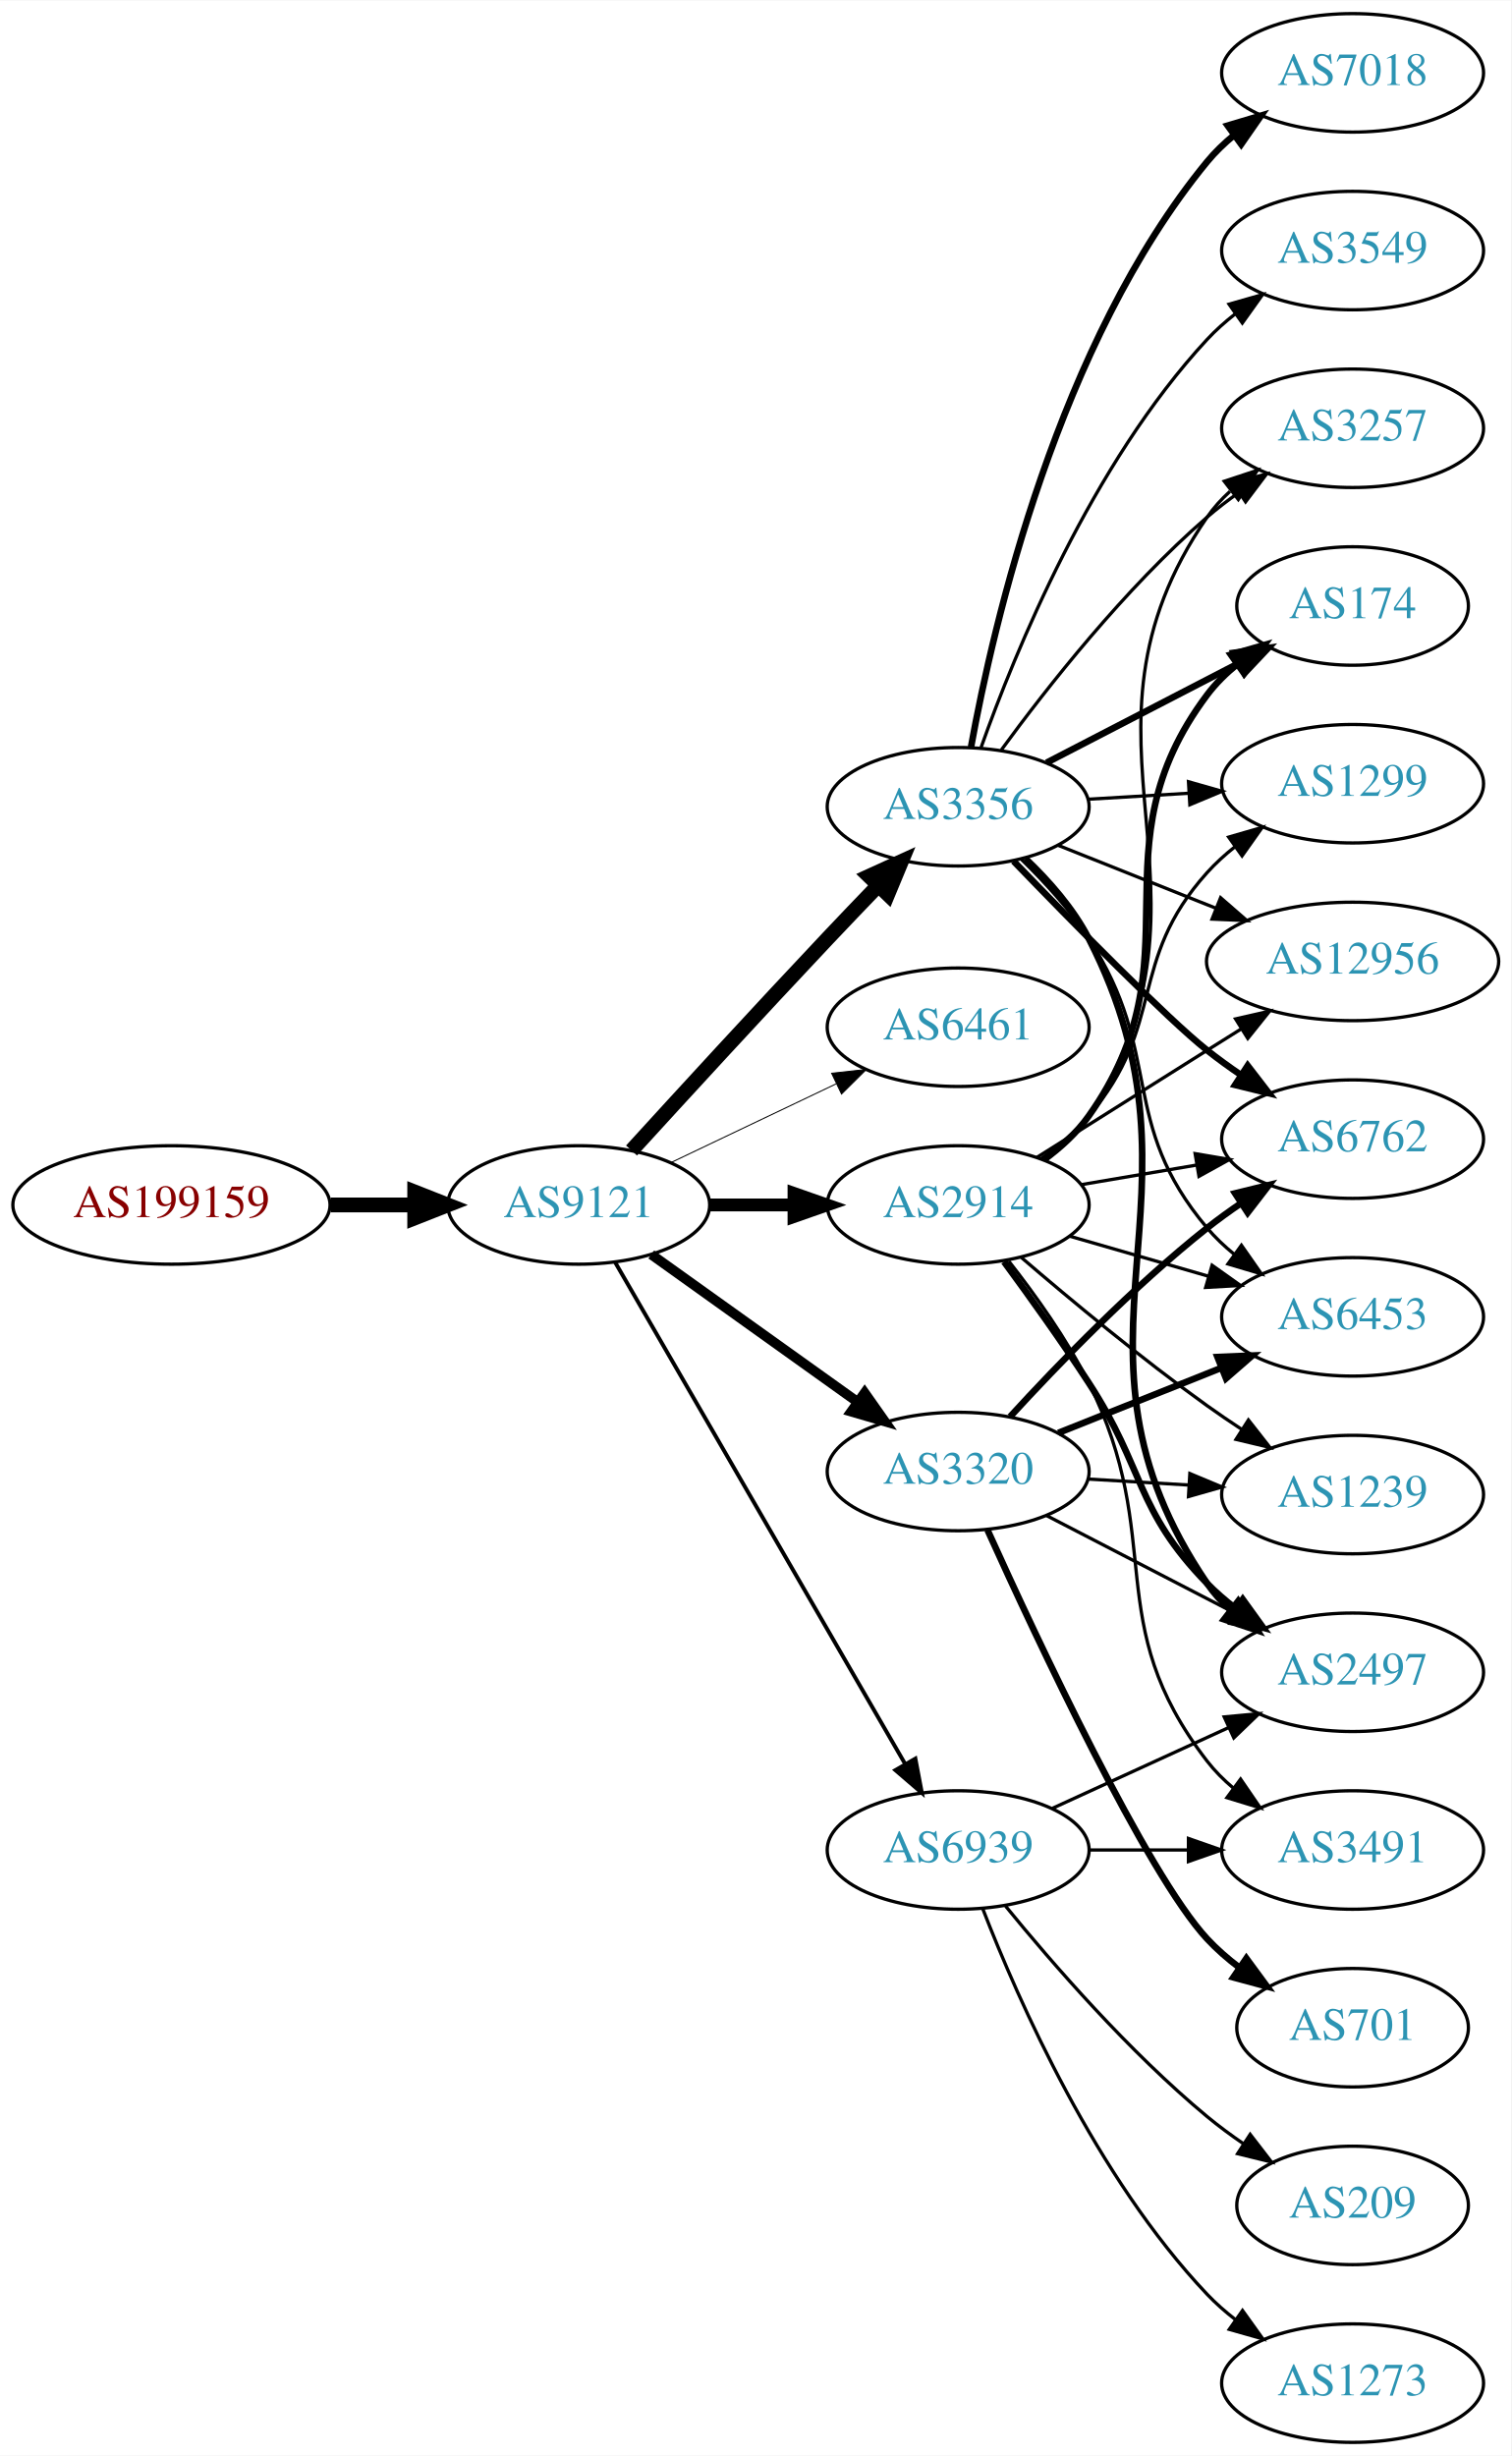
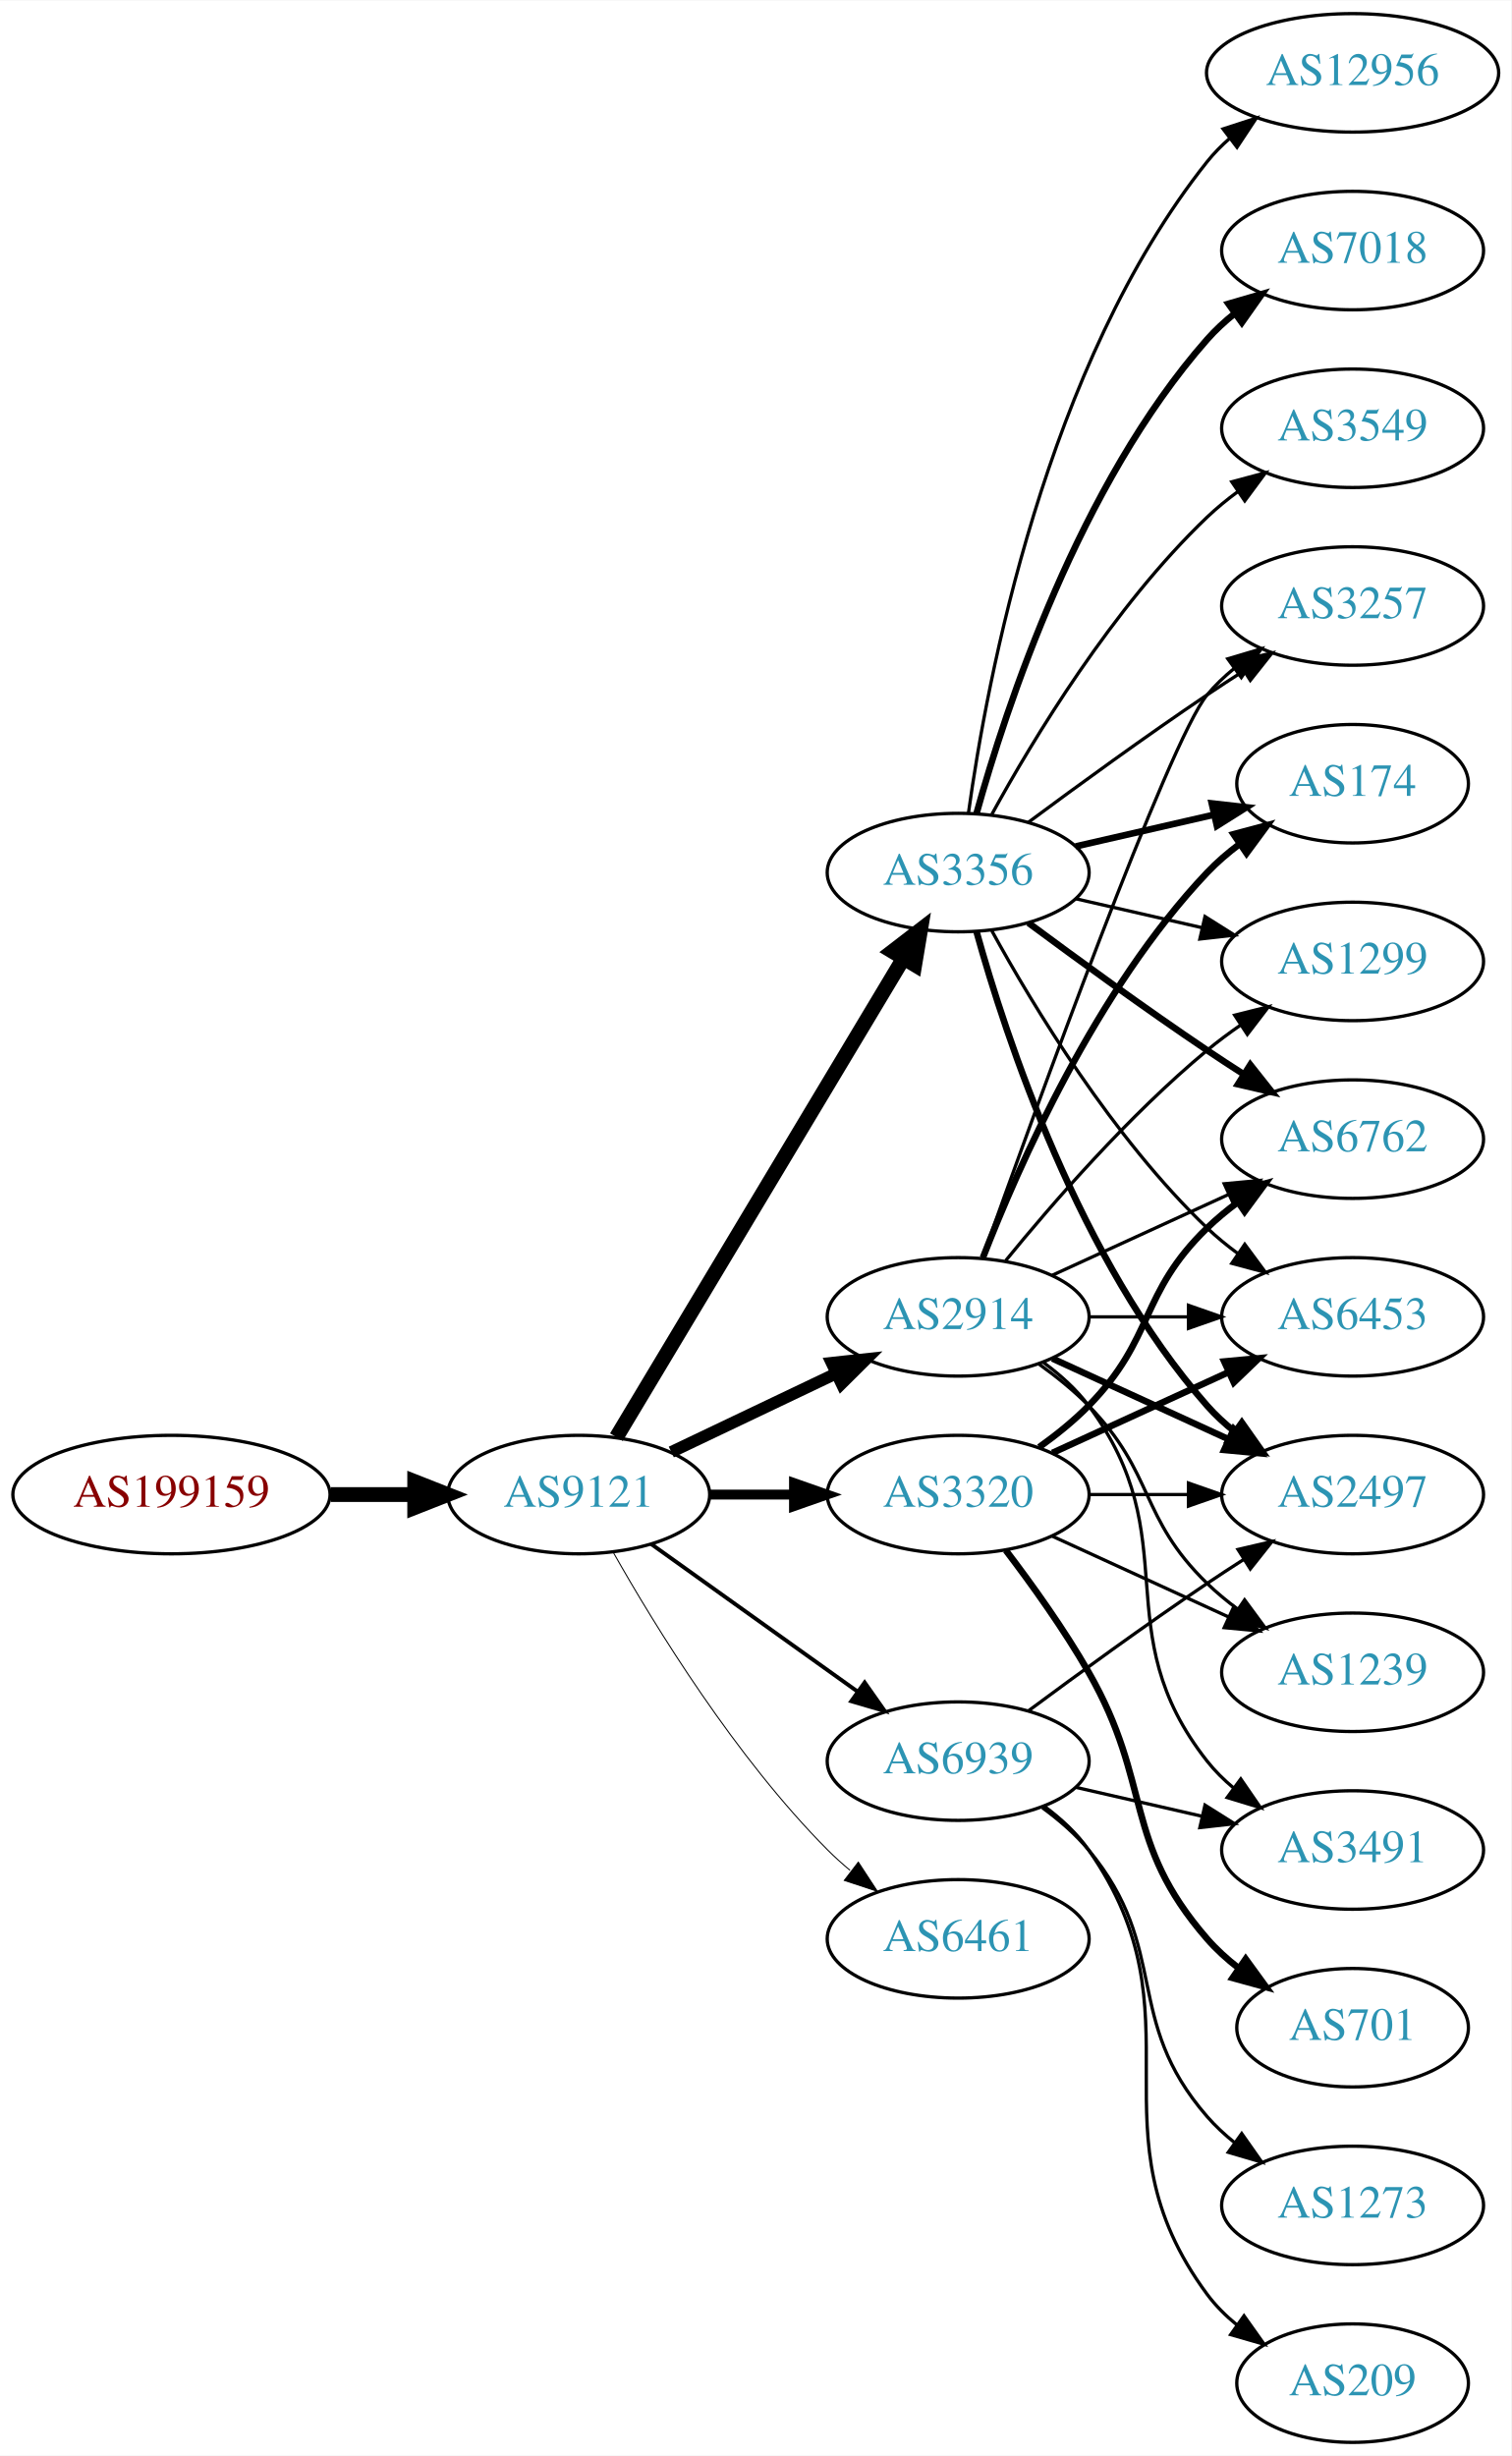
<svg xmlns="http://www.w3.org/2000/svg" xmlns:xlink="http://www.w3.org/1999/xlink" width="459pt" height="746pt" viewBox="0.00 0.00 459.17 746.00">
  <g id="graph0" class="graph" transform="scale(1 1) rotate(0) translate(4 742)">
    <polygon fill="white" stroke="none" points="-4,4 -4,-742 455.17,-742 455.17,4 -4,4" />
    <g id="node1" class="node">
      <g id="a_node1">
        <a xlink:href="/asn/199159" xlink:title="AS199159 ~ powered by ANX [AT]">
-           <ellipse fill="#ffffff" stroke="black" cx="48.096" cy="-376" rx="48.192" ry="18" />
-           <text text-anchor="middle" x="48.096" y="-372.3" font-family="Times,serif" font-size="14.00" fill="#880000">AS199159</text>
+           <ellipse fill="#ffffff" stroke="black" cx="48.096" cy="-288" rx="48.192" ry="18" />
+           <text text-anchor="middle" x="48.096" y="-284.3" font-family="Times,serif" font-size="14.00" fill="#880000">AS199159</text>
        </a>
      </g>
    </g>
    <g id="node2" class="node">
      <g id="a_node2">
        <a xlink:href="/asn/9121" xlink:title="AS9121 ~ TTNet [TR]">
-           <ellipse fill="#ffffff" stroke="black" cx="171.838" cy="-376" rx="39.794" ry="18" />
-           <text text-anchor="middle" x="171.838" y="-372.3" font-family="Times,serif" font-size="14.00" fill="#2c94b3">AS9121</text>
+           <ellipse fill="#ffffff" stroke="black" cx="171.838" cy="-288" rx="39.794" ry="18" />
+           <text text-anchor="middle" x="171.838" y="-284.3" font-family="Times,serif" font-size="14.00" fill="#2c94b3">AS9121</text>
        </a>
      </g>
    </g>
    <g id="edge1" class="edge">
-       <path fill="none" stroke="black" stroke-width="4.5" d="M96.513,-376C104.867,-376 113.577,-376 121.969,-376" />
-       <polygon fill="black" stroke="black" stroke-width="4.5" points="122.004,-379.938 132.004,-376 122.004,-372.063 122.004,-379.938" />
+       <path fill="none" stroke="black" stroke-width="4.5" d="M96.513,-288C104.867,-288 113.577,-288 121.969,-288" />
+       <polygon fill="black" stroke="black" stroke-width="4.5" points="122.004,-291.938 132.004,-288 122.004,-284.063 122.004,-291.938" />
    </g>
    <g id="node3" class="node">
      <g id="a_node3">
        <a xlink:href="/asn/3356" xlink:title="AS3356 ~ Level 3 Parent, LLC [US]">
-           <ellipse fill="#ffffff" stroke="black" cx="287.131" cy="-497" rx="39.794" ry="18" />
-           <text text-anchor="middle" x="287.131" y="-493.3" font-family="Times,serif" font-size="14.00" fill="#2c94b3">AS3356</text>
+           <ellipse fill="#ffffff" stroke="black" cx="287.131" cy="-477" rx="39.794" ry="18" />
+           <text text-anchor="middle" x="287.131" y="-473.3" font-family="Times,serif" font-size="14.00" fill="#2c94b3">AS3356</text>
        </a>
      </g>
    </g>
    <g id="edge2" class="edge">
-       <path fill="none" stroke="black" stroke-width="4.5" d="M187.879,-392.55C202.875,-408.995 226.617,-434.885 247.484,-457 252.382,-462.191 257.673,-467.718 262.722,-472.955" />
-       <polygon fill="black" stroke="black" stroke-width="4.5" points="260.089,-475.897 269.872,-480.347 265.75,-470.422 260.089,-475.897" />
+       <path fill="none" stroke="black" stroke-width="4.5" d="M183.293,-305.442C203.274,-338.775 246.98,-411.686 270.465,-450.866" />
+       <polygon fill="black" stroke="black" stroke-width="4.5" points="267.182,-453.048 275.701,-459.6 273.937,-448.999 267.182,-453.048" />
    </g>
    <g id="node4" class="node">
      <g id="a_node4">
-         <a xlink:href="/asn/6461" xlink:title="AS6461 ~ Zayo Bandwidth [US]">
-           <ellipse fill="#ffffff" stroke="black" cx="287.131" cy="-430" rx="39.794" ry="18" />
-           <text text-anchor="middle" x="287.131" y="-426.3" font-family="Times,serif" font-size="14.00" fill="#2c94b3">AS6461</text>
+         <a xlink:href="/asn/2914" xlink:title="AS2914 ~ NTT America, Inc. [US]">
+           <ellipse fill="#ffffff" stroke="black" cx="287.131" cy="-342" rx="39.794" ry="18" />
+           <text text-anchor="middle" x="287.131" y="-338.3" font-family="Times,serif" font-size="14.00" fill="#2c94b3">AS2914</text>
        </a>
      </g>
    </g>
    <g id="edge3" class="edge">
-       <path fill="none" stroke="black" stroke-width="0.3" d="M199.974,-388.934C214.968,-396.081 233.789,-405.052 250.013,-412.785" />
-       <polygon fill="black" stroke="black" stroke-width="0.3" points="248.683,-416.028 259.216,-417.171 251.695,-409.709 248.683,-416.028" />
+       <path fill="none" stroke="black" stroke-width="3.6" d="M199.974,-300.934C214.968,-308.081 233.789,-317.052 250.013,-324.785" />
+       <polygon fill="black" stroke="black" stroke-width="3.6" points="248.683,-328.028 259.216,-329.171 251.695,-321.709 248.683,-328.028" />
    </g>
    <g id="node5" class="node">
      <g id="a_node5">
-         <a xlink:href="/asn/2914" xlink:title="AS2914 ~ NTT America, Inc. [US]">
-           <ellipse fill="#ffffff" stroke="black" cx="287.131" cy="-376" rx="39.794" ry="18" />
-           <text text-anchor="middle" x="287.131" y="-372.3" font-family="Times,serif" font-size="14.00" fill="#2c94b3">AS2914</text>
+         <a xlink:href="/asn/3320" xlink:title="AS3320 ~ DTAG [DE]">
+           <ellipse fill="#ffffff" stroke="black" cx="287.131" cy="-288" rx="39.794" ry="18" />
+           <text text-anchor="middle" x="287.131" y="-284.3" font-family="Times,serif" font-size="14.00" fill="#2c94b3">AS3320</text>
        </a>
      </g>
    </g>
    <g id="edge4" class="edge">
-       <path fill="none" stroke="black" stroke-width="3.9" d="M211.51,-376C219.713,-376 228.477,-376 237.009,-376" />
-       <polygon fill="black" stroke="black" stroke-width="3.9" points="237.248,-379.5 247.248,-376 237.248,-372.5 237.248,-379.5" />
+       <path fill="none" stroke="black" stroke-width="3" d="M211.51,-288C219.713,-288 228.477,-288 237.009,-288" />
+       <polygon fill="black" stroke="black" stroke-width="3" points="237.248,-291.5 247.248,-288 237.248,-284.5 237.248,-291.5" />
    </g>
    <g id="node6" class="node">
      <g id="a_node6">
-         <a xlink:href="/asn/3320" xlink:title="AS3320 ~ DTAG [DE]">
-           <ellipse fill="#ffffff" stroke="black" cx="287.131" cy="-295" rx="39.794" ry="18" />
-           <text text-anchor="middle" x="287.131" y="-291.3" font-family="Times,serif" font-size="14.00" fill="#2c94b3">AS3320</text>
+         <a xlink:href="/asn/6461" xlink:title="AS6461 ~ Zayo Bandwidth [US]">
+           <ellipse fill="#ffffff" stroke="black" cx="287.131" cy="-153" rx="39.794" ry="18" />
+           <text text-anchor="middle" x="287.131" y="-149.3" font-family="Times,serif" font-size="14.00" fill="#2c94b3">AS6461</text>
        </a>
      </g>
    </g>
    <g id="edge5" class="edge">
-       <path fill="none" stroke="black" stroke-width="3" d="M193.882,-360.954C211.497,-348.361 236.835,-330.245 256.501,-316.184" />
-       <polygon fill="black" stroke="black" stroke-width="3" points="258.716,-318.903 264.815,-310.24 254.645,-313.209 258.716,-318.903" />
+       <path fill="none" stroke="black" stroke-width="0.3" d="M182.298,-270.51C195.08,-247.904 219.512,-208.114 247.484,-180 249.595,-177.879 251.891,-175.812 254.277,-173.829" />
+       <polygon fill="black" stroke="black" stroke-width="0.3" points="256.792,-176.31 262.592,-167.444 252.529,-170.758 256.792,-176.31" />
    </g>
    <g id="node7" class="node">
      <g id="a_node7">
        <a xlink:href="/asn/6939" xlink:title="AS6939 ~ Hurricane Electric LLC [US]">
-           <ellipse fill="#ffffff" stroke="black" cx="287.131" cy="-180" rx="39.794" ry="18" />
-           <text text-anchor="middle" x="287.131" y="-176.3" font-family="Times,serif" font-size="14.00" fill="#2c94b3">AS6939</text>
+           <ellipse fill="#ffffff" stroke="black" cx="287.131" cy="-207" rx="39.794" ry="18" />
+           <text text-anchor="middle" x="287.131" y="-203.3" font-family="Times,serif" font-size="14.00" fill="#2c94b3">AS6939</text>
        </a>
      </g>
    </g>
    <g id="edge6" class="edge">
-       <path fill="none" stroke="black" stroke-width="1.2" d="M182.892,-358.606C202.838,-324.1 247.511,-246.814 271.014,-206.153" />
-       <polygon fill="black" stroke="black" stroke-width="1.2" points="274.125,-207.764 276.099,-197.355 268.065,-204.261 274.125,-207.764" />
+       <path fill="none" stroke="black" stroke-width="1.2" d="M193.882,-272.954C211.497,-260.361 236.835,-242.245 256.501,-228.184" />
+       <polygon fill="black" stroke="black" stroke-width="1.2" points="258.716,-230.903 264.815,-222.24 254.645,-225.209 258.716,-230.903" />
    </g>
    <g id="node8" class="node">
      <g id="a_node8">
-         <a xlink:href="/asn/3257" xlink:title="AS3257 ~ GTT [DE]">
-           <ellipse fill="#ffffff" stroke="black" cx="406.973" cy="-612" rx="39.794" ry="18" />
-           <text text-anchor="middle" x="406.973" y="-608.3" font-family="Times,serif" font-size="14.00" fill="#2c94b3">AS3257</text>
+         <a xlink:href="/asn/12956" xlink:title="AS12956 ~ TELXIUS [ES]">
+           <ellipse fill="#ffffff" stroke="black" cx="406.973" cy="-720" rx="44.393" ry="18" />
+           <text text-anchor="middle" x="406.973" y="-716.3" font-family="Times,serif" font-size="14.00" fill="#2c94b3">AS12956</text>
        </a>
      </g>
    </g>
    <g id="edge7" class="edge">
-       <path fill="none" stroke="black" d="M300.243,-514.257C313.991,-533.071 337.773,-563.378 362.777,-585 365.777,-587.594 369.052,-590.108 372.412,-592.49" />
-       <polygon fill="black" stroke="black" points="370.575,-595.472 380.836,-598.11 374.46,-589.649 370.575,-595.472" />
+       <path fill="none" stroke="black" d="M290.27,-495.17C295.77,-534.974 313.596,-631.233 362.777,-693 364.816,-695.56 367.167,-697.944 369.699,-700.149" />
+       <polygon fill="black" stroke="black" points="367.62,-702.965 377.7,-706.227 371.854,-697.391 367.62,-702.965" />
    </g>
    <g id="node9" class="node">
      <g id="a_node9">
+         <a xlink:href="/asn/7018" xlink:title="AS7018 ~ AT&amp;T Services, Inc. [US]">
+           <ellipse fill="#ffffff" stroke="black" cx="406.973" cy="-666" rx="39.794" ry="18" />
+           <text text-anchor="middle" x="406.973" y="-662.3" font-family="Times,serif" font-size="14.00" fill="#2c94b3">AS7018</text>
+         </a>
+       </g>
+     </g>
+     <g id="edge8" class="edge">
+       <path fill="none" stroke="black" stroke-width="2" d="M292.704,-494.946C301.61,-526.995 323.894,-594.842 362.777,-639 365.261,-641.821 368.111,-644.449 371.137,-646.871" />
+       <polygon fill="black" stroke="black" stroke-width="2" points="369.254,-649.828 379.426,-652.791 373.322,-644.131 369.254,-649.828" />
+     </g>
+     <g id="node10" class="node">
+       <g id="a_node10">
+         <a xlink:href="/asn/3257" xlink:title="AS3257 ~ GTT [DE]">
+           <ellipse fill="#ffffff" stroke="black" cx="406.973" cy="-558" rx="39.794" ry="18" />
+           <text text-anchor="middle" x="406.973" y="-554.3" font-family="Times,serif" font-size="14.00" fill="#2c94b3">AS3257</text>
+         </a>
+       </g>
+     </g>
+     <g id="edge9" class="edge">
+       <path fill="none" stroke="black" d="M308.461,-492.277C323.324,-503.304 344.068,-518.407 362.777,-531 366.326,-533.389 370.077,-535.839 373.825,-538.242" />
+       <polygon fill="black" stroke="black" points="372.151,-541.325 382.474,-543.712 375.893,-535.409 372.151,-541.325" />
+     </g>
+     <g id="node11" class="node">
+       <g id="a_node11">
+         <a xlink:href="/asn/174" xlink:title="AS174 ~ Cogent Communications [US]">
+           <ellipse fill="#ffffff" stroke="black" cx="406.973" cy="-504" rx="35.194" ry="18" />
+           <text text-anchor="middle" x="406.973" y="-500.3" font-family="Times,serif" font-size="14.00" fill="#2c94b3">AS174</text>
+         </a>
+       </g>
+     </g>
+     <g id="edge10" class="edge">
+       <path fill="none" stroke="black" stroke-width="2" d="M322.85,-484.955C335.943,-487.955 350.965,-491.396 364.606,-494.522" />
+       <polygon fill="black" stroke="black" stroke-width="2" points="364.184,-498.016 374.713,-496.838 365.747,-491.193 364.184,-498.016" />
+     </g>
+     <g id="node12" class="node">
+       <g id="a_node12">
+         <a xlink:href="/asn/1299" xlink:title="AS1299 ~ Telia Carrier [EU]">
+           <ellipse fill="#ffffff" stroke="black" cx="406.973" cy="-450" rx="39.794" ry="18" />
+           <text text-anchor="middle" x="406.973" y="-446.3" font-family="Times,serif" font-size="14.00" fill="#2c94b3">AS1299</text>
+         </a>
+       </g>
+     </g>
+     <g id="edge11" class="edge">
+       <path fill="none" stroke="black" d="M322.85,-469.045C334.85,-466.296 348.471,-463.175 361.164,-460.267" />
+       <polygon fill="black" stroke="black" points="362.129,-463.636 371.095,-457.991 360.566,-456.813 362.129,-463.636" />
+     </g>
+     <g id="node13" class="node">
+       <g id="a_node13">
        <a xlink:href="/asn/6762" xlink:title="AS6762 ~ TELECOM ITALIA SPARKLE S.p.A. [IT]">
          <ellipse fill="#ffffff" stroke="black" cx="406.973" cy="-396" rx="39.794" ry="18" />
          <text text-anchor="middle" x="406.973" y="-392.3" font-family="Times,serif" font-size="14.00" fill="#2c94b3">AS6762</text>
        </a>
      </g>
    </g>
-     <g id="edge8" class="edge">
-       <path fill="none" stroke="black" stroke-width="2" d="M303.947,-480.486C322.03,-461.757 350.69,-432.574 362.777,-423 366.053,-420.406 369.591,-417.849 373.183,-415.405" />
-       <polygon fill="black" stroke="black" stroke-width="2" points="375.099,-418.334 381.564,-409.941 371.276,-412.47 375.099,-418.334" />
-     </g>
-     <g id="node10" class="node">
-       <g id="a_node10">
-         <a xlink:href="/asn/7018" xlink:title="AS7018 ~ AT&amp;T Services, Inc. [US]">
-           <ellipse fill="#ffffff" stroke="black" cx="406.973" cy="-720" rx="39.794" ry="18" />
-           <text text-anchor="middle" x="406.973" y="-716.3" font-family="Times,serif" font-size="14.00" fill="#2c94b3">AS7018</text>
-         </a>
-       </g>
-     </g>
-     <g id="edge9" class="edge">
-       <path fill="none" stroke="black" stroke-width="2" d="M291.042,-515.168C297.778,-552.265 317.458,-637.868 362.777,-693 365.164,-695.904 367.949,-698.587 370.934,-701.044" />
-       <polygon fill="black" stroke="black" stroke-width="2" points="369.016,-703.976 379.167,-707.012 373.125,-698.309 369.016,-703.976" />
-     </g>
-     <g id="node11" class="node">
-       <g id="a_node11">
-         <a xlink:href="/asn/174" xlink:title="AS174 ~ Cogent Communications [US]">
-           <ellipse fill="#ffffff" stroke="black" cx="406.973" cy="-558" rx="35.194" ry="18" />
-           <text text-anchor="middle" x="406.973" y="-554.3" font-family="Times,serif" font-size="14.00" fill="#2c94b3">AS174</text>
-         </a>
-       </g>
-     </g>
-     <g id="edge10" class="edge">
-       <path fill="none" stroke="black" stroke-width="2" d="M313.992,-510.387C331.148,-519.267 353.833,-531.01 372.381,-540.611" />
-       <polygon fill="black" stroke="black" stroke-width="2" points="370.892,-543.782 381.382,-545.27 374.11,-537.565 370.892,-543.782" />
-     </g>
-     <g id="node12" class="node">
-       <g id="a_node12">
+     <g id="edge12" class="edge">
+       <path fill="none" stroke="black" stroke-width="2" d="M308.461,-461.723C323.324,-450.696 344.068,-435.593 362.777,-423 366.326,-420.611 370.077,-418.161 373.825,-415.758" />
+       <polygon fill="black" stroke="black" stroke-width="2" points="375.893,-418.591 382.474,-410.288 372.151,-412.675 375.893,-418.591" />
+     </g>
+     <g id="node14" class="node">
+       <g id="a_node14">
+         <a xlink:href="/asn/2497" xlink:title="AS2497 ~ Internet Initiative Japan Inc. [JP]">
+           <ellipse fill="#ffffff" stroke="black" cx="406.973" cy="-288" rx="39.794" ry="18" />
+           <text text-anchor="middle" x="406.973" y="-284.3" font-family="Times,serif" font-size="14.00" fill="#2c94b3">AS2497</text>
+         </a>
+       </g>
+     </g>
+     <g id="edge13" class="edge">
+       <path fill="none" stroke="black" stroke-width="2" d="M292.704,-459.054C301.61,-427.005 323.894,-359.158 362.777,-315 365.261,-312.179 368.111,-309.551 371.137,-307.129" />
+       <polygon fill="black" stroke="black" stroke-width="2" points="373.322,-309.869 379.426,-301.209 369.254,-304.172 373.322,-309.869" />
+     </g>
+     <g id="node15" class="node">
+       <g id="a_node15">
+         <a xlink:href="/asn/3549" xlink:title="AS3549 ~ Level 3 Parent, LLC [US]">
+           <ellipse fill="#ffffff" stroke="black" cx="406.973" cy="-612" rx="39.794" ry="18" />
+           <text text-anchor="middle" x="406.973" y="-608.3" font-family="Times,serif" font-size="14.00" fill="#2c94b3">AS3549</text>
+         </a>
+       </g>
+     </g>
+     <g id="edge14" class="edge">
+       <path fill="none" stroke="black" d="M297.372,-494.713C309.918,-517.561 334.095,-557.611 362.777,-585 365.646,-587.739 368.834,-590.347 372.144,-592.785" />
+       <polygon fill="black" stroke="black" points="370.267,-595.742 380.503,-598.477 374.207,-589.956 370.267,-595.742" />
+     </g>
+     <g id="node16" class="node">
+       <g id="a_node16">
        <a xlink:href="/asn/6453" xlink:title="AS6453 ~ TATA COMMUNICATIONS (AMERICA) INC [US]">
          <ellipse fill="#ffffff" stroke="black" cx="406.973" cy="-342" rx="39.794" ry="18" />
          <text text-anchor="middle" x="406.973" y="-338.3" font-family="Times,serif" font-size="14.00" fill="#2c94b3">AS6453</text>
        </a>
      </g>
    </g>
-     <g id="edge11" class="edge">
-       <path fill="none" stroke="black" d="M306.231,-481.107C313.309,-474.217 321.077,-465.733 326.777,-457 349.874,-421.613 335.547,-401.314 362.777,-369 365.199,-366.126 368.008,-363.462 371.008,-361.017" />
-       <polygon fill="black" stroke="black" points="373.197,-363.754 379.261,-355.066 369.102,-358.076 373.197,-363.754" />
-     </g>
-     <g id="node13" class="node">
-       <g id="a_node13">
-         <a xlink:href="/asn/3549" xlink:title="AS3549 ~ Level 3 Parent, LLC [US]">
-           <ellipse fill="#ffffff" stroke="black" cx="406.973" cy="-666" rx="39.794" ry="18" />
-           <text text-anchor="middle" x="406.973" y="-662.3" font-family="Times,serif" font-size="14.00" fill="#2c94b3">AS3549</text>
-         </a>
-       </g>
-     </g>
-     <g id="edge12" class="edge">
-       <path fill="none" stroke="black" d="M294.084,-514.994C304.354,-543.893 327.729,-601.232 362.777,-639 365.334,-641.755 368.232,-644.34 371.288,-646.734" />
-       <polygon fill="black" stroke="black" points="369.432,-649.708 379.62,-652.616 373.469,-643.989 369.432,-649.708" />
-     </g>
-     <g id="node14" class="node">
-       <g id="a_node14">
-         <a xlink:href="/asn/1299" xlink:title="AS1299 ~ Telia Carrier [EU]">
-           <ellipse fill="#ffffff" stroke="black" cx="406.973" cy="-504" rx="39.794" ry="18" />
-           <text text-anchor="middle" x="406.973" y="-500.3" font-family="Times,serif" font-size="14.00" fill="#2c94b3">AS1299</text>
-         </a>
-       </g>
-     </g>
-     <g id="edge13" class="edge">
-       <path fill="none" stroke="black" d="M326.717,-499.292C336.484,-499.872 347.1,-500.503 357.294,-501.108" />
-       <polygon fill="black" stroke="black" points="357.111,-504.604 367.301,-501.703 357.526,-497.616 357.111,-504.604" />
-     </g>
-     <g id="node15" class="node">
-       <g id="a_node15">
-         <a xlink:href="/asn/2497" xlink:title="AS2497 ~ Internet Initiative Japan Inc. [JP]">
-           <ellipse fill="#ffffff" stroke="black" cx="406.973" cy="-234" rx="39.794" ry="18" />
-           <text text-anchor="middle" x="406.973" y="-230.3" font-family="Times,serif" font-size="14.00" fill="#2c94b3">AS2497</text>
-         </a>
-       </g>
-     </g>
-     <g id="edge14" class="edge">
-       <path fill="none" stroke="black" stroke-width="2" d="M307.566,-481.27C314.667,-474.525 322.097,-466.103 326.777,-457 367.277,-378.234 312.995,-334.253 362.777,-261 364.716,-258.147 367.067,-255.537 369.658,-253.162" />
-       <polygon fill="black" stroke="black" stroke-width="2" points="372.21,-255.614 377.988,-246.733 367.933,-250.073 372.21,-255.614" />
-     </g>
-     <g id="node16" class="node">
-       <g id="a_node16">
-         <a xlink:href="/asn/12956" xlink:title="AS12956 ~ TELXIUS [ES]">
-           <ellipse fill="#ffffff" stroke="black" cx="406.973" cy="-450" rx="44.393" ry="18" />
-           <text text-anchor="middle" x="406.973" y="-446.3" font-family="Times,serif" font-size="14.00" fill="#2c94b3">AS12956</text>
-         </a>
-       </g>
-     </g>
    <g id="edge15" class="edge">
-       <path fill="none" stroke="black" d="M317.564,-485.261C332.016,-479.497 349.658,-472.461 365.37,-466.194" />
-       <polygon fill="black" stroke="black" points="366.866,-469.366 374.858,-462.41 364.272,-462.864 366.866,-469.366" />
+       <path fill="none" stroke="black" d="M297.372,-459.287C309.918,-436.439 334.095,-396.389 362.777,-369 365.646,-366.261 368.834,-363.653 372.144,-361.215" />
+       <polygon fill="black" stroke="black" points="374.207,-364.044 380.503,-355.523 370.267,-358.258 374.207,-364.044" />
+     </g>
+     <g id="edge17" class="edge">
+       <path fill="none" stroke="black" d="M294.461,-359.86C310.302,-404.267 351.211,-517.103 362.777,-531 365.182,-533.889 367.979,-536.563 370.971,-539.013" />
+       <polygon fill="black" stroke="black" points="369.059,-541.95 379.214,-544.973 373.161,-536.277 369.059,-541.95" />
+     </g>
+     <g id="edge16" class="edge">
+       <path fill="none" stroke="black" stroke-width="2" d="M294.654,-359.994C305.404,-387.728 329.062,-441.429 362.777,-477 365.72,-480.105 369.094,-483.001 372.629,-485.655" />
+       <polygon fill="black" stroke="black" stroke-width="2" points="370.815,-488.654 381.048,-491.397 374.759,-482.871 370.815,-488.654" />
    </g>
    <g id="edge18" class="edge">
-       <path fill="none" stroke="black" d="M313.54,-389.548C318.591,-393.295 323.378,-397.791 326.777,-403 371.836,-472.056 315.966,-517.12 362.777,-585 364.735,-587.839 367.099,-590.44 369.7,-592.809" />
-       <polygon fill="black" stroke="black" points="367.984,-595.905 378.044,-599.229 372.252,-590.357 367.984,-595.905" />
+       <path fill="none" stroke="black" d="M301.55,-359.065C315.665,-376.375 339.079,-403.345 362.777,-423 365.994,-425.668 369.494,-428.27 373.065,-430.741" />
+       <polygon fill="black" stroke="black" points="371.143,-433.666 381.421,-436.236 374.988,-427.817 371.143,-433.666" />
    </g>
    <g id="edge23" class="edge">
-       <path fill="none" stroke="black" d="M324.449,-382.164C335.538,-384.046 347.885,-386.141 359.548,-388.121" />
-       <polygon fill="black" stroke="black" points="359.128,-391.599 369.572,-389.822 360.299,-384.698 359.128,-391.599" />
-     </g>
-     <g id="edge16" class="edge">
-       <path fill="none" stroke="black" stroke-width="2" d="M313.239,-389.752C318.306,-393.489 323.175,-397.929 326.777,-403 360.998,-451.18 327.336,-483.711 362.777,-531 365.343,-534.423 368.482,-537.517 371.885,-540.283" />
-       <polygon fill="black" stroke="black" stroke-width="2" points="369.978,-543.222 380.161,-546.145 374.024,-537.509 369.978,-543.222" />
+       <path fill="none" stroke="black" d="M315.76,-354.661C331.717,-361.973 351.987,-371.261 369.27,-379.181" />
+       <polygon fill="black" stroke="black" points="367.969,-382.435 378.518,-383.419 370.885,-376.071 367.969,-382.435" />
+     </g>
+     <g id="edge20" class="edge">
+       <path fill="none" stroke="black" stroke-width="2" d="M315.76,-329.339C331.717,-322.027 351.987,-312.739 369.27,-304.819" />
+       <polygon fill="black" stroke="black" stroke-width="2" points="370.885,-307.929 378.518,-300.581 367.969,-301.565 370.885,-307.929" />
    </g>
    <g id="edge22" class="edge">
-       <path fill="none" stroke="black" d="M320.957,-366.529C333.999,-362.766 349.18,-358.386 363.074,-354.377" />
-       <polygon fill="black" stroke="black" points="364.277,-357.673 372.915,-351.538 362.337,-350.947 364.277,-357.673" />
-     </g>
-     <g id="edge21" class="edge">
-       <path fill="none" stroke="black" d="M312.187,-389.967C317.424,-393.743 322.631,-398.146 326.777,-403 350.531,-430.811 338.32,-449.806 362.777,-477 365.291,-479.795 368.16,-482.405 371.198,-484.817" />
-       <polygon fill="black" stroke="black" points="369.326,-487.78 379.505,-490.721 373.382,-482.075 369.326,-487.78" />
-     </g>
-     <g id="edge17" class="edge">
-       <path fill="none" stroke="black" stroke-width="2" d="M301.058,-358.76C308.762,-348.288 318.6,-334.559 326.777,-322 343.955,-295.619 340.803,-283.542 362.777,-261 365.401,-258.309 368.344,-255.767 371.428,-253.399" />
-       <polygon fill="black" stroke="black" stroke-width="2" points="373.603,-256.149 379.799,-247.554 369.596,-250.409 373.603,-256.149" />
-     </g>
-     <g id="edge24" class="edge">
-       <path fill="none" stroke="black" d="M310.988,-390.419C325.756,-399.728 345.394,-412.095 362.777,-423 366.137,-425.108 369.645,-427.305 373.146,-429.497" />
-       <polygon fill="black" stroke="black" points="371.414,-432.541 381.748,-434.877 375.126,-426.607 371.414,-432.541" />
+       <path fill="none" stroke="black" d="M327.044,-342C336.597,-342 346.947,-342 356.909,-342" />
+       <polygon fill="black" stroke="black" points="357.102,-345.5 367.102,-342 357.102,-338.5 357.102,-345.5" />
    </g>
    <g id="node17" class="node">
      <g id="a_node17">
        <a xlink:href="/asn/3491" xlink:title="AS3491 ~ PCCW Global, Inc. [US]">
          <ellipse fill="#ffffff" stroke="black" cx="406.973" cy="-180" rx="39.794" ry="18" />
          <text text-anchor="middle" x="406.973" y="-176.3" font-family="Times,serif" font-size="14.00" fill="#2c94b3">AS3491</text>
        </a>
      </g>
    </g>
    <g id="edge19" class="edge">
-       <path fill="none" stroke="black" d="M302.518,-358.906C310.535,-348.708 320.196,-335.208 326.777,-322 350.663,-274.064 330.035,-249.383 362.777,-207 365.075,-204.026 367.801,-201.295 370.748,-198.808" />
-       <polygon fill="black" stroke="black" points="372.942,-201.54 378.929,-192.799 368.798,-195.898 372.942,-201.54" />
+       <path fill="none" stroke="black" d="M313.062,-328.118C318.138,-324.389 323.056,-319.984 326.777,-315 357.049,-274.458 331.479,-246.754 362.777,-207 365.102,-204.047 367.846,-201.33 370.805,-198.853" />
+       <polygon fill="black" stroke="black" points="372.998,-201.585 379.002,-192.855 368.865,-195.936 372.998,-201.585" />
    </g>
    <g id="node18" class="node">
      <g id="a_node18">
        <a xlink:href="/asn/1239" xlink:title="AS1239 ~ Sprint [US]">
-           <ellipse fill="#ffffff" stroke="black" cx="406.973" cy="-288" rx="39.794" ry="18" />
-           <text text-anchor="middle" x="406.973" y="-284.3" font-family="Times,serif" font-size="14.00" fill="#2c94b3">AS1239</text>
-         </a>
-       </g>
-     </g>
-     <g id="edge20" class="edge">
-       <path fill="none" stroke="black" d="M306.33,-360.036C321.136,-347.318 342.781,-329.333 362.777,-315 366.174,-312.566 369.788,-310.11 373.424,-307.724" />
-       <polygon fill="black" stroke="black" points="375.32,-310.666 381.854,-302.326 371.546,-304.771 375.32,-310.666" />
+           <ellipse fill="#ffffff" stroke="black" cx="406.973" cy="-234" rx="39.794" ry="18" />
+           <text text-anchor="middle" x="406.973" y="-230.3" font-family="Times,serif" font-size="14.00" fill="#2c94b3">AS1239</text>
+         </a>
+       </g>
+     </g>
+     <g id="edge21" class="edge">
+       <path fill="none" stroke="black" d="M311.725,-327.611C316.981,-323.852 322.313,-319.563 326.777,-315 346.95,-294.383 342.084,-281.094 362.777,-261 365.623,-258.237 368.796,-255.614 372.096,-253.166" />
+       <polygon fill="black" stroke="black" points="374.162,-255.994 380.444,-247.462 370.213,-250.214 374.162,-255.994" />
    </g>
    <g id="edge27" class="edge">
-       <path fill="none" stroke="black" stroke-width="2" d="M302.911,-311.66C317.331,-327.41 340.318,-351.212 362.777,-369 366.053,-371.594 369.591,-374.151 373.183,-376.595" />
-       <polygon fill="black" stroke="black" stroke-width="2" points="371.276,-379.53 381.564,-382.059 375.099,-373.666 371.276,-379.53" />
-     </g>
-     <g id="edge29" class="edge">
-       <path fill="none" stroke="black" stroke-width="2" d="M317.564,-306.739C332.468,-312.683 350.763,-319.98 366.837,-326.391" />
-       <polygon fill="black" stroke="black" stroke-width="2" points="365.922,-329.794 376.508,-330.248 368.516,-323.292 365.922,-329.794" />
+       <path fill="none" stroke="black" stroke-width="2" d="M311.725,-302.389C316.981,-306.148 322.313,-310.437 326.777,-315 346.95,-335.617 342.084,-348.906 362.777,-369 365.623,-371.763 368.796,-374.386 372.096,-376.834" />
+       <polygon fill="black" stroke="black" stroke-width="2" points="370.213,-379.786 380.444,-382.538 374.162,-374.006 370.213,-379.786" />
+     </g>
+     <g id="edge25" class="edge">
+       <path fill="none" stroke="black" d="M327.044,-288C336.597,-288 346.947,-288 356.909,-288" />
+       <polygon fill="black" stroke="black" points="357.102,-291.5 367.102,-288 357.102,-284.5 357.102,-291.5" />
    </g>
    <g id="edge28" class="edge">
-       <path fill="none" stroke="black" d="M313.992,-281.613C330.8,-272.913 352.915,-261.465 371.248,-251.975" />
-       <polygon fill="black" stroke="black" points="372.901,-255.061 380.173,-247.355 369.683,-248.844 372.901,-255.061" />
-     </g>
-     <g id="edge25" class="edge">
-       <path fill="none" stroke="black" d="M326.717,-292.708C336.484,-292.128 347.1,-291.497 357.294,-290.892" />
-       <polygon fill="black" stroke="black" points="357.526,-294.384 367.301,-290.297 357.111,-287.396 357.526,-294.384" />
+       <path fill="none" stroke="black" stroke-width="2" d="M315.76,-300.661C331.717,-307.973 351.987,-317.261 369.27,-325.181" />
+       <polygon fill="black" stroke="black" stroke-width="2" points="367.969,-328.435 378.518,-329.419 370.885,-322.071 367.969,-328.435" />
+     </g>
+     <g id="edge24" class="edge">
+       <path fill="none" stroke="black" d="M315.76,-275.339C331.717,-268.027 351.987,-258.739 369.27,-250.819" />
+       <polygon fill="black" stroke="black" points="370.885,-253.929 378.518,-246.581 367.969,-247.565 370.885,-253.929" />
    </g>
    <g id="node19" class="node">
      <g id="a_node19">
        <a xlink:href="/asn/701" xlink:title="AS701 ~ UUNET [US]">
          <ellipse fill="#ffffff" stroke="black" cx="406.973" cy="-126" rx="35.194" ry="18" />
          <text text-anchor="middle" x="406.973" y="-122.3" font-family="Times,serif" font-size="14.00" fill="#2c94b3">AS701</text>
        </a>
      </g>
    </g>
    <g id="edge26" class="edge">
-       <path fill="none" stroke="black" stroke-width="2" d="M296.029,-277.273C311.18,-243.772 344.448,-172.752 362.777,-153 365.688,-149.864 369.04,-146.949 372.564,-144.284" />
-       <polygon fill="black" stroke="black" stroke-width="2" points="374.695,-147.067 380.971,-138.531 370.742,-141.29 374.695,-147.067" />
-     </g>
-     <g id="edge33" class="edge">
-       <path fill="none" stroke="black" d="M315.76,-192.661C331.717,-199.973 351.987,-209.261 369.27,-217.181" />
-       <polygon fill="black" stroke="black" points="367.969,-220.435 378.518,-221.419 370.885,-214.071 367.969,-220.435" />
-     </g>
-     <g id="edge32" class="edge">
-       <path fill="none" stroke="black" d="M327.044,-180C336.597,-180 346.947,-180 356.909,-180" />
-       <polygon fill="black" stroke="black" points="357.102,-183.5 367.102,-180 357.102,-176.5 357.102,-183.5" />
+       <path fill="none" stroke="black" stroke-width="2" d="M301.592,-271.087C309.485,-260.73 319.335,-247.008 326.777,-234 346.342,-199.806 336.943,-182.742 362.777,-153 365.583,-149.77 368.87,-146.797 372.358,-144.098" />
+       <polygon fill="black" stroke="black" stroke-width="2" points="374.492,-146.878 380.725,-138.31 370.51,-141.121 374.492,-146.878" />
+     </g>
+     <g id="edge29" class="edge">
+       <path fill="none" stroke="black" d="M308.461,-222.277C323.324,-233.304 344.068,-248.407 362.777,-261 366.326,-263.389 370.077,-265.839 373.825,-268.242" />
+       <polygon fill="black" stroke="black" points="372.151,-271.325 382.474,-273.712 375.893,-265.409 372.151,-271.325" />
+     </g>
+     <g id="edge30" class="edge">
+       <path fill="none" stroke="black" d="M322.85,-199.045C334.85,-196.296 348.471,-193.175 361.164,-190.267" />
+       <polygon fill="black" stroke="black" points="362.129,-193.636 371.095,-187.991 360.566,-186.813 362.129,-193.636" />
    </g>
    <g id="node20" class="node">
      <g id="a_node20">
-         <a xlink:href="/asn/209" xlink:title="AS209 ~ CenturyLink Communications, LLC [US]">
-           <ellipse fill="#ffffff" stroke="black" cx="406.973" cy="-72" rx="35.194" ry="18" />
-           <text text-anchor="middle" x="406.973" y="-68.3" font-family="Times,serif" font-size="14.00" fill="#2c94b3">AS209</text>
-         </a>
-       </g>
-     </g>
-     <g id="edge30" class="edge">
-       <path fill="none" stroke="black" d="M301.55,-162.935C315.665,-145.625 339.079,-118.655 362.777,-99 366.241,-96.128 370.033,-93.331 373.888,-90.692" />
-       <polygon fill="black" stroke="black" points="375.849,-93.592 382.32,-85.203 372.03,-87.725 375.849,-93.592" />
+         <a xlink:href="/asn/1273" xlink:title="AS1273 ~ Vodafone Group PLC [EU]">
+           <ellipse fill="#ffffff" stroke="black" cx="406.973" cy="-72" rx="39.794" ry="18" />
+           <text text-anchor="middle" x="406.973" y="-68.3" font-family="Times,serif" font-size="14.00" fill="#2c94b3">AS1273</text>
+         </a>
+       </g>
+     </g>
+     <g id="edge31" class="edge">
+       <path fill="none" stroke="black" d="M312.712,-192.844C317.806,-189.128 322.82,-184.799 326.777,-180 351.842,-149.606 336.943,-128.742 362.777,-99 365.242,-96.162 368.079,-93.523 371.097,-91.094" />
+       <polygon fill="black" stroke="black" points="373.283,-93.833 379.375,-85.164 369.207,-88.142 373.283,-93.833" />
    </g>
    <g id="node21" class="node">
      <g id="a_node21">
-         <a xlink:href="/asn/1273" xlink:title="AS1273 ~ Vodafone Group PLC [EU]">
-           <ellipse fill="#ffffff" stroke="black" cx="406.973" cy="-18" rx="39.794" ry="18" />
-           <text text-anchor="middle" x="406.973" y="-14.3" font-family="Times,serif" font-size="14.00" fill="#2c94b3">AS1273</text>
-         </a>
-       </g>
-     </g>
-     <g id="edge31" class="edge">
-       <path fill="none" stroke="black" d="M294.654,-162.006C305.404,-134.272 329.062,-80.571 362.777,-45 365.363,-42.272 368.281,-39.706 371.349,-37.323" />
-       <polygon fill="black" stroke="black" points="373.527,-40.069 379.697,-31.457 369.503,-34.342 373.527,-40.069" />
+         <a xlink:href="/asn/209" xlink:title="AS209 ~ CenturyLink Communications, LLC [US]">
+           <ellipse fill="#ffffff" stroke="black" cx="406.973" cy="-18" rx="35.194" ry="18" />
+           <text text-anchor="middle" x="406.973" y="-14.3" font-family="Times,serif" font-size="14.00" fill="#2c94b3">AS209</text>
+         </a>
+       </g>
+     </g>
+     <g id="edge32" class="edge">
+       <path fill="none" stroke="black" d="M313.29,-193.284C318.355,-189.545 323.21,-185.096 326.777,-180 362.391,-129.131 325.874,-94.941 362.777,-45 365.32,-41.559 368.444,-38.455 371.839,-35.682" />
+       <polygon fill="black" stroke="black" points="373.978,-38.456 380.106,-29.814 369.926,-32.748 373.978,-38.456" />
    </g>
  </g>
</svg>
